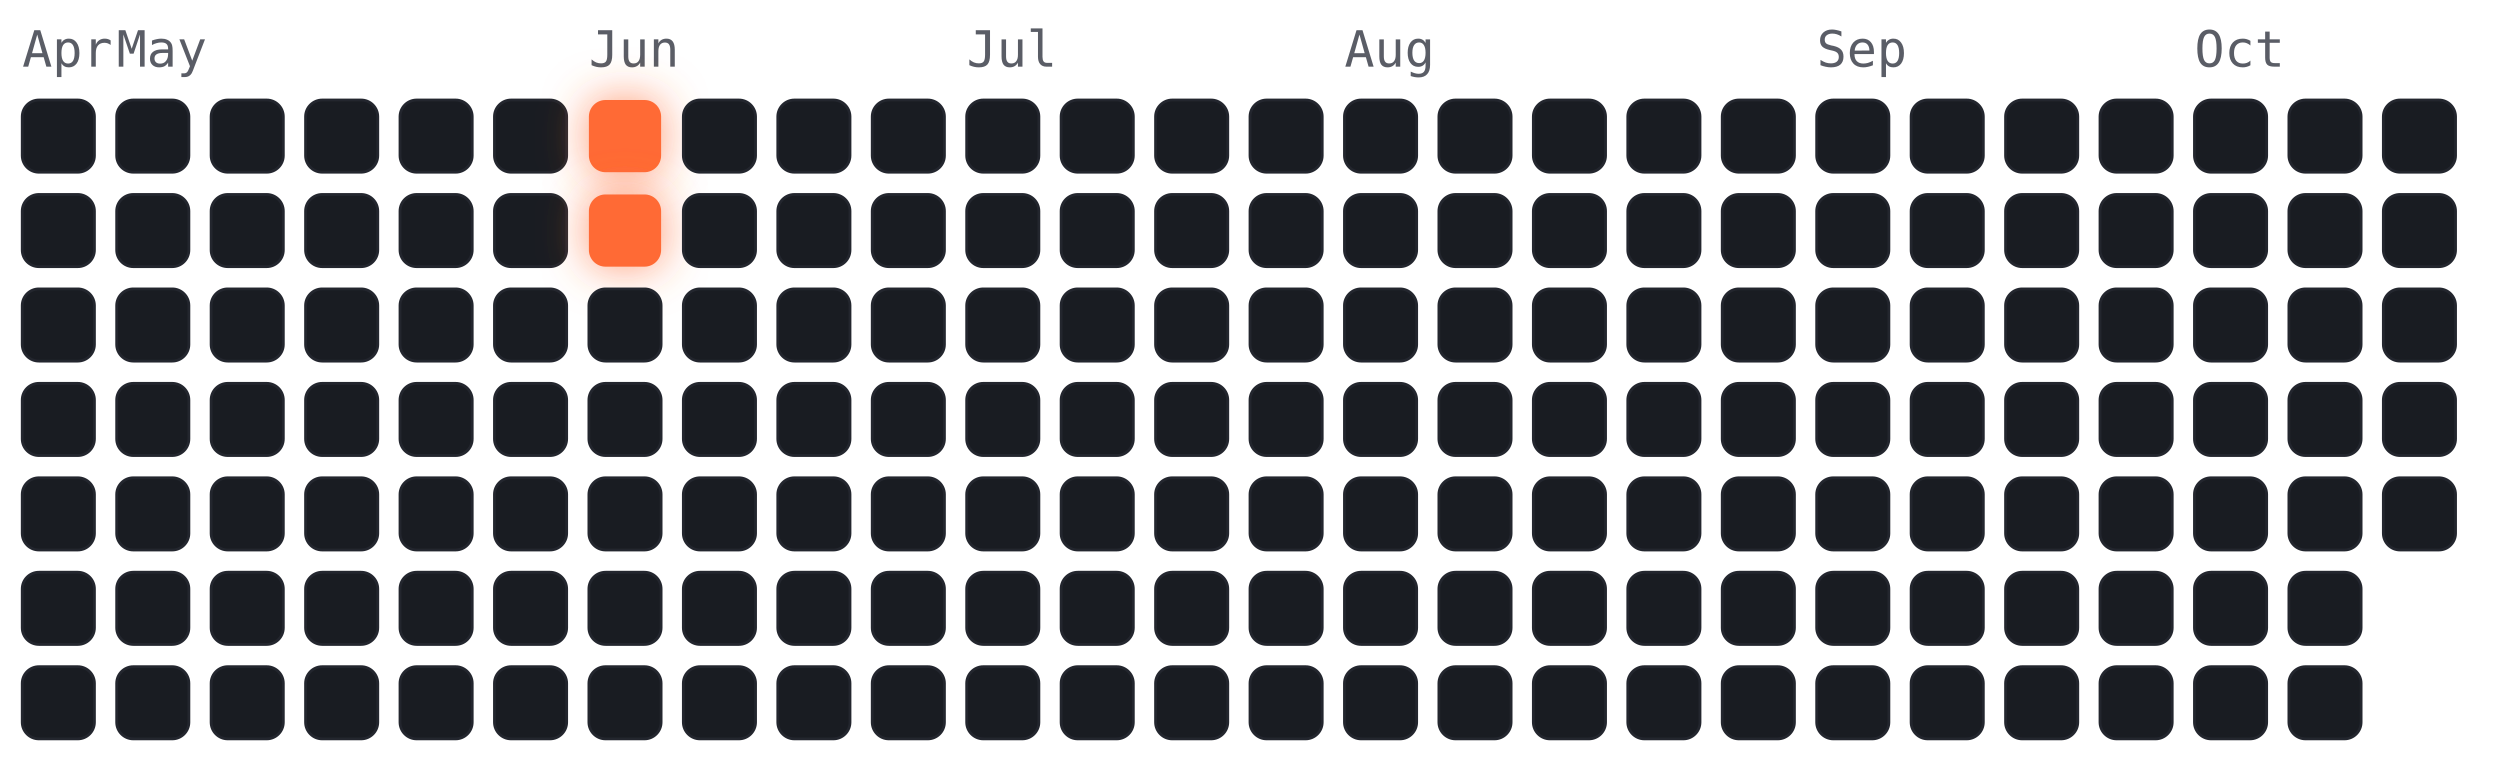
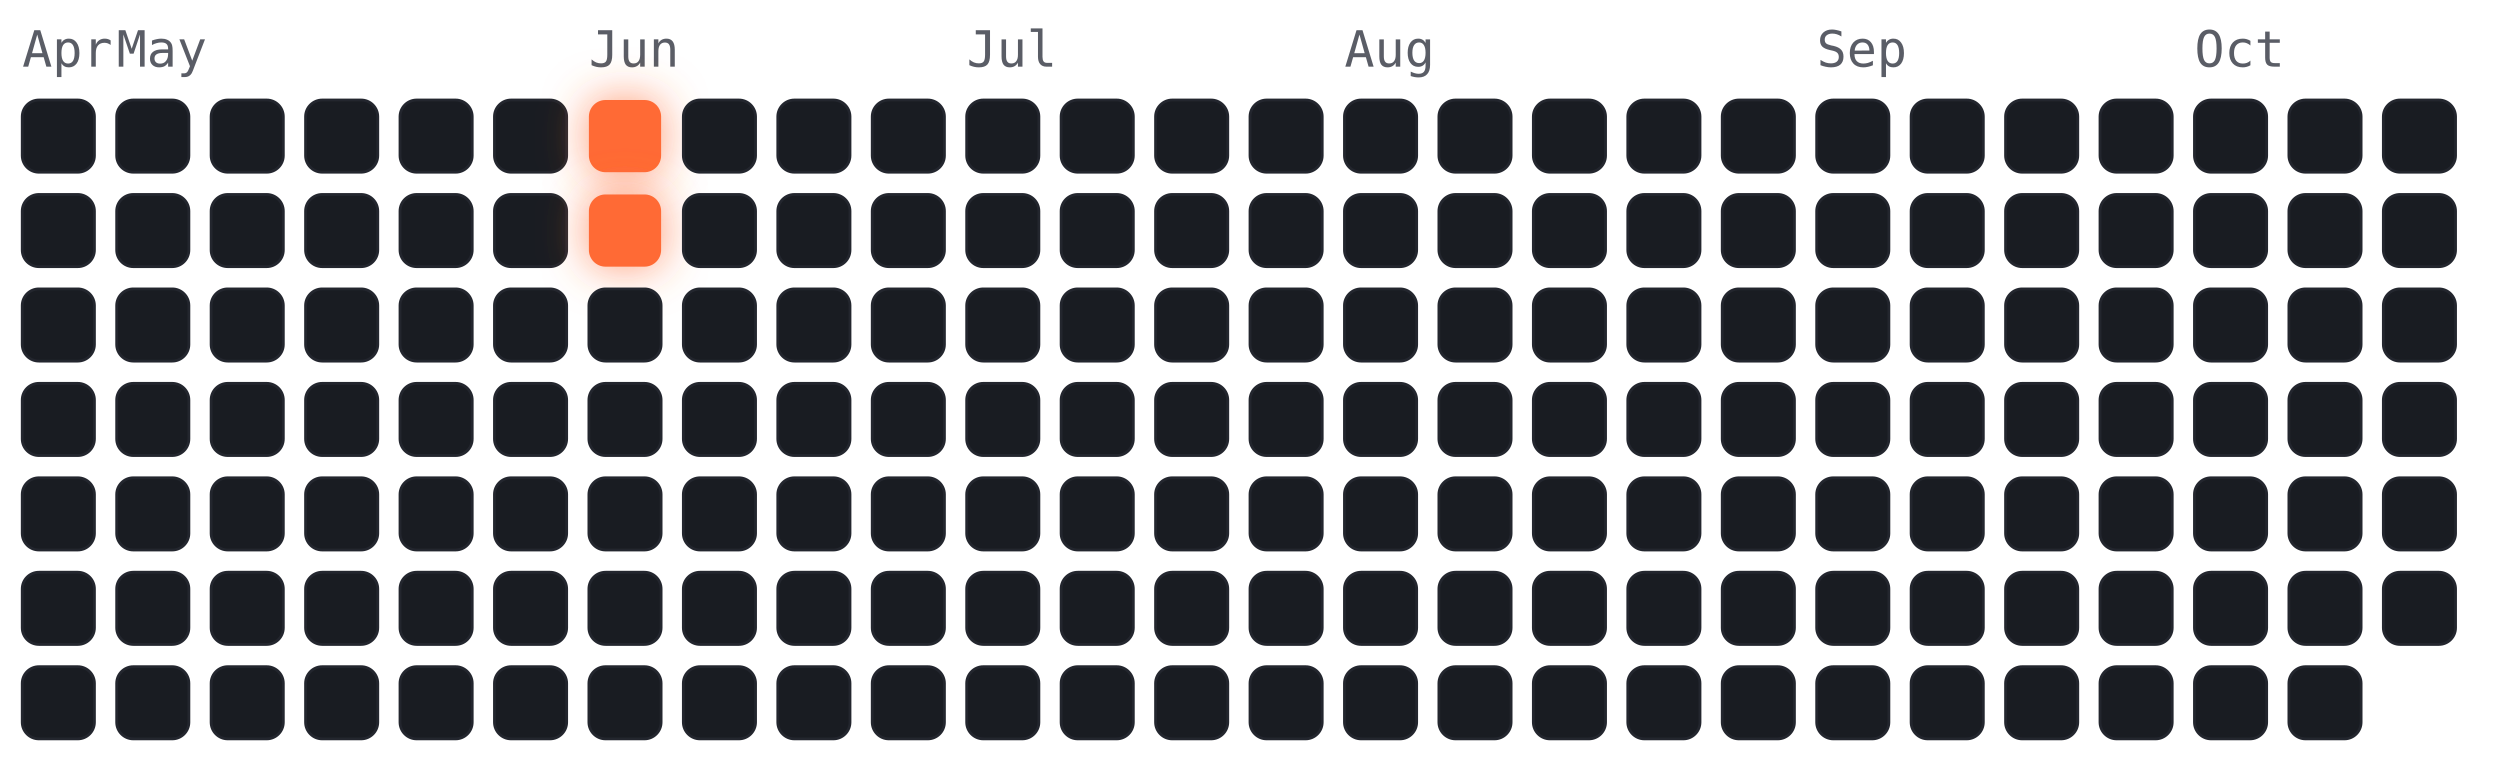
<svg xmlns="http://www.w3.org/2000/svg" viewBox="-4 -18 450 141" width="450" height="141" font-family="ui-monospace,Menlo,monospace">
  <style>
.cold{fill:#191c22;stroke:#23262e;stroke-width:.5}
.hot{fill:#ff6b35;filter:drop-shadow(0 0 4px rgba(255,107,53,.7))}
.m{fill:#5a5d66;font-size:9px}
</style>
  <text class="m" x="0" y="-6">Apr</text>
  <text class="m" x="17" y="-6">May</text>
  <text class="m" x="102" y="-6">Jun</text>
  <text class="m" x="170" y="-6">Jul</text>
  <text class="m" x="238" y="-6">Aug</text>
  <text class="m" x="323" y="-6">Sep</text>
  <text class="m" x="391" y="-6">Oct</text>
  <rect class="cold" x="0" y="0" width="13" height="13" rx="3" />
  <rect class="cold" x="0" y="17" width="13" height="13" rx="3" />
  <rect class="cold" x="0" y="34" width="13" height="13" rx="3" />
  <rect class="cold" x="0" y="51" width="13" height="13" rx="3" />
  <rect class="cold" x="0" y="68" width="13" height="13" rx="3" />
  <rect class="cold" x="0" y="85" width="13" height="13" rx="3" />
  <rect class="cold" x="0" y="102" width="13" height="13" rx="3" />
  <rect class="cold" x="17" y="0" width="13" height="13" rx="3" />
  <rect class="cold" x="17" y="17" width="13" height="13" rx="3" />
  <rect class="cold" x="17" y="34" width="13" height="13" rx="3" />
  <rect class="cold" x="17" y="51" width="13" height="13" rx="3" />
  <rect class="cold" x="17" y="68" width="13" height="13" rx="3" />
  <rect class="cold" x="17" y="85" width="13" height="13" rx="3" />
  <rect class="cold" x="17" y="102" width="13" height="13" rx="3" />
  <rect class="cold" x="34" y="0" width="13" height="13" rx="3" />
  <rect class="cold" x="34" y="17" width="13" height="13" rx="3" />
  <rect class="cold" x="34" y="34" width="13" height="13" rx="3" />
  <rect class="cold" x="34" y="51" width="13" height="13" rx="3" />
  <rect class="cold" x="34" y="68" width="13" height="13" rx="3" />
  <rect class="cold" x="34" y="85" width="13" height="13" rx="3" />
  <rect class="cold" x="34" y="102" width="13" height="13" rx="3" />
  <rect class="cold" x="51" y="0" width="13" height="13" rx="3" />
  <rect class="cold" x="51" y="17" width="13" height="13" rx="3" />
  <rect class="cold" x="51" y="34" width="13" height="13" rx="3" />
  <rect class="cold" x="51" y="51" width="13" height="13" rx="3" />
  <rect class="cold" x="51" y="68" width="13" height="13" rx="3" />
  <rect class="cold" x="51" y="85" width="13" height="13" rx="3" />
  <rect class="cold" x="51" y="102" width="13" height="13" rx="3" />
  <rect class="cold" x="68" y="0" width="13" height="13" rx="3" />
  <rect class="cold" x="68" y="17" width="13" height="13" rx="3" />
  <rect class="cold" x="68" y="34" width="13" height="13" rx="3" />
  <rect class="cold" x="68" y="51" width="13" height="13" rx="3" />
  <rect class="cold" x="68" y="68" width="13" height="13" rx="3" />
  <rect class="cold" x="68" y="85" width="13" height="13" rx="3" />
  <rect class="cold" x="68" y="102" width="13" height="13" rx="3" />
  <rect class="cold" x="85" y="0" width="13" height="13" rx="3" />
  <rect class="cold" x="85" y="17" width="13" height="13" rx="3" />
  <rect class="cold" x="85" y="34" width="13" height="13" rx="3" />
  <rect class="cold" x="85" y="51" width="13" height="13" rx="3" />
  <rect class="cold" x="85" y="68" width="13" height="13" rx="3" />
  <rect class="cold" x="85" y="85" width="13" height="13" rx="3" />
  <rect class="cold" x="85" y="102" width="13" height="13" rx="3" />
  <rect class="hot" x="102" y="0" width="13" height="13" rx="3" />
  <rect class="hot" x="102" y="17" width="13" height="13" rx="3" />
  <rect class="cold" x="102" y="34" width="13" height="13" rx="3" />
  <rect class="cold" x="102" y="51" width="13" height="13" rx="3" />
  <rect class="cold" x="102" y="68" width="13" height="13" rx="3" />
  <rect class="cold" x="102" y="85" width="13" height="13" rx="3" />
  <rect class="cold" x="102" y="102" width="13" height="13" rx="3" />
  <rect class="cold" x="119" y="0" width="13" height="13" rx="3" />
  <rect class="cold" x="119" y="17" width="13" height="13" rx="3" />
  <rect class="cold" x="119" y="34" width="13" height="13" rx="3" />
  <rect class="cold" x="119" y="51" width="13" height="13" rx="3" />
  <rect class="cold" x="119" y="68" width="13" height="13" rx="3" />
  <rect class="cold" x="119" y="85" width="13" height="13" rx="3" />
  <rect class="cold" x="119" y="102" width="13" height="13" rx="3" />
  <rect class="cold" x="136" y="0" width="13" height="13" rx="3" />
  <rect class="cold" x="136" y="17" width="13" height="13" rx="3" />
  <rect class="cold" x="136" y="34" width="13" height="13" rx="3" />
  <rect class="cold" x="136" y="51" width="13" height="13" rx="3" />
  <rect class="cold" x="136" y="68" width="13" height="13" rx="3" />
  <rect class="cold" x="136" y="85" width="13" height="13" rx="3" />
  <rect class="cold" x="136" y="102" width="13" height="13" rx="3" />
  <rect class="cold" x="153" y="0" width="13" height="13" rx="3" />
  <rect class="cold" x="153" y="17" width="13" height="13" rx="3" />
  <rect class="cold" x="153" y="34" width="13" height="13" rx="3" />
  <rect class="cold" x="153" y="51" width="13" height="13" rx="3" />
  <rect class="cold" x="153" y="68" width="13" height="13" rx="3" />
  <rect class="cold" x="153" y="85" width="13" height="13" rx="3" />
  <rect class="cold" x="153" y="102" width="13" height="13" rx="3" />
  <rect class="cold" x="170" y="0" width="13" height="13" rx="3" />
  <rect class="cold" x="170" y="17" width="13" height="13" rx="3" />
  <rect class="cold" x="170" y="34" width="13" height="13" rx="3" />
  <rect class="cold" x="170" y="51" width="13" height="13" rx="3" />
  <rect class="cold" x="170" y="68" width="13" height="13" rx="3" />
  <rect class="cold" x="170" y="85" width="13" height="13" rx="3" />
  <rect class="cold" x="170" y="102" width="13" height="13" rx="3" />
  <rect class="cold" x="187" y="0" width="13" height="13" rx="3" />
  <rect class="cold" x="187" y="17" width="13" height="13" rx="3" />
  <rect class="cold" x="187" y="34" width="13" height="13" rx="3" />
  <rect class="cold" x="187" y="51" width="13" height="13" rx="3" />
  <rect class="cold" x="187" y="68" width="13" height="13" rx="3" />
  <rect class="cold" x="187" y="85" width="13" height="13" rx="3" />
  <rect class="cold" x="187" y="102" width="13" height="13" rx="3" />
  <rect class="cold" x="204" y="0" width="13" height="13" rx="3" />
  <rect class="cold" x="204" y="17" width="13" height="13" rx="3" />
  <rect class="cold" x="204" y="34" width="13" height="13" rx="3" />
  <rect class="cold" x="204" y="51" width="13" height="13" rx="3" />
  <rect class="cold" x="204" y="68" width="13" height="13" rx="3" />
  <rect class="cold" x="204" y="85" width="13" height="13" rx="3" />
  <rect class="cold" x="204" y="102" width="13" height="13" rx="3" />
  <rect class="cold" x="221" y="0" width="13" height="13" rx="3" />
  <rect class="cold" x="221" y="17" width="13" height="13" rx="3" />
  <rect class="cold" x="221" y="34" width="13" height="13" rx="3" />
  <rect class="cold" x="221" y="51" width="13" height="13" rx="3" />
  <rect class="cold" x="221" y="68" width="13" height="13" rx="3" />
  <rect class="cold" x="221" y="85" width="13" height="13" rx="3" />
  <rect class="cold" x="221" y="102" width="13" height="13" rx="3" />
  <rect class="cold" x="238" y="0" width="13" height="13" rx="3" />
  <rect class="cold" x="238" y="17" width="13" height="13" rx="3" />
  <rect class="cold" x="238" y="34" width="13" height="13" rx="3" />
  <rect class="cold" x="238" y="51" width="13" height="13" rx="3" />
  <rect class="cold" x="238" y="68" width="13" height="13" rx="3" />
  <rect class="cold" x="238" y="85" width="13" height="13" rx="3" />
  <rect class="cold" x="238" y="102" width="13" height="13" rx="3" />
  <rect class="cold" x="255" y="0" width="13" height="13" rx="3" />
  <rect class="cold" x="255" y="17" width="13" height="13" rx="3" />
  <rect class="cold" x="255" y="34" width="13" height="13" rx="3" />
  <rect class="cold" x="255" y="51" width="13" height="13" rx="3" />
  <rect class="cold" x="255" y="68" width="13" height="13" rx="3" />
  <rect class="cold" x="255" y="85" width="13" height="13" rx="3" />
  <rect class="cold" x="255" y="102" width="13" height="13" rx="3" />
  <rect class="cold" x="272" y="0" width="13" height="13" rx="3" />
  <rect class="cold" x="272" y="17" width="13" height="13" rx="3" />
  <rect class="cold" x="272" y="34" width="13" height="13" rx="3" />
  <rect class="cold" x="272" y="51" width="13" height="13" rx="3" />
  <rect class="cold" x="272" y="68" width="13" height="13" rx="3" />
  <rect class="cold" x="272" y="85" width="13" height="13" rx="3" />
  <rect class="cold" x="272" y="102" width="13" height="13" rx="3" />
  <rect class="cold" x="289" y="0" width="13" height="13" rx="3" />
  <rect class="cold" x="289" y="17" width="13" height="13" rx="3" />
  <rect class="cold" x="289" y="34" width="13" height="13" rx="3" />
  <rect class="cold" x="289" y="51" width="13" height="13" rx="3" />
  <rect class="cold" x="289" y="68" width="13" height="13" rx="3" />
  <rect class="cold" x="289" y="85" width="13" height="13" rx="3" />
  <rect class="cold" x="289" y="102" width="13" height="13" rx="3" />
  <rect class="cold" x="306" y="0" width="13" height="13" rx="3" />
  <rect class="cold" x="306" y="17" width="13" height="13" rx="3" />
  <rect class="cold" x="306" y="34" width="13" height="13" rx="3" />
  <rect class="cold" x="306" y="51" width="13" height="13" rx="3" />
  <rect class="cold" x="306" y="68" width="13" height="13" rx="3" />
  <rect class="cold" x="306" y="85" width="13" height="13" rx="3" />
  <rect class="cold" x="306" y="102" width="13" height="13" rx="3" />
  <rect class="cold" x="323" y="0" width="13" height="13" rx="3" />
  <rect class="cold" x="323" y="17" width="13" height="13" rx="3" />
  <rect class="cold" x="323" y="34" width="13" height="13" rx="3" />
  <rect class="cold" x="323" y="51" width="13" height="13" rx="3" />
  <rect class="cold" x="323" y="68" width="13" height="13" rx="3" />
  <rect class="cold" x="323" y="85" width="13" height="13" rx="3" />
  <rect class="cold" x="323" y="102" width="13" height="13" rx="3" />
  <rect class="cold" x="340" y="0" width="13" height="13" rx="3" />
  <rect class="cold" x="340" y="17" width="13" height="13" rx="3" />
  <rect class="cold" x="340" y="34" width="13" height="13" rx="3" />
  <rect class="cold" x="340" y="51" width="13" height="13" rx="3" />
  <rect class="cold" x="340" y="68" width="13" height="13" rx="3" />
  <rect class="cold" x="340" y="85" width="13" height="13" rx="3" />
  <rect class="cold" x="340" y="102" width="13" height="13" rx="3" />
  <rect class="cold" x="357" y="0" width="13" height="13" rx="3" />
  <rect class="cold" x="357" y="17" width="13" height="13" rx="3" />
  <rect class="cold" x="357" y="34" width="13" height="13" rx="3" />
  <rect class="cold" x="357" y="51" width="13" height="13" rx="3" />
  <rect class="cold" x="357" y="68" width="13" height="13" rx="3" />
  <rect class="cold" x="357" y="85" width="13" height="13" rx="3" />
  <rect class="cold" x="357" y="102" width="13" height="13" rx="3" />
  <rect class="cold" x="374" y="0" width="13" height="13" rx="3" />
  <rect class="cold" x="374" y="17" width="13" height="13" rx="3" />
  <rect class="cold" x="374" y="34" width="13" height="13" rx="3" />
  <rect class="cold" x="374" y="51" width="13" height="13" rx="3" />
  <rect class="cold" x="374" y="68" width="13" height="13" rx="3" />
  <rect class="cold" x="374" y="85" width="13" height="13" rx="3" />
  <rect class="cold" x="374" y="102" width="13" height="13" rx="3" />
  <rect class="cold" x="391" y="0" width="13" height="13" rx="3" />
  <rect class="cold" x="391" y="17" width="13" height="13" rx="3" />
  <rect class="cold" x="391" y="34" width="13" height="13" rx="3" />
  <rect class="cold" x="391" y="51" width="13" height="13" rx="3" />
  <rect class="cold" x="391" y="68" width="13" height="13" rx="3" />
  <rect class="cold" x="391" y="85" width="13" height="13" rx="3" />
  <rect class="cold" x="391" y="102" width="13" height="13" rx="3" />
  <rect class="cold" x="408" y="0" width="13" height="13" rx="3" />
  <rect class="cold" x="408" y="17" width="13" height="13" rx="3" />
  <rect class="cold" x="408" y="34" width="13" height="13" rx="3" />
  <rect class="cold" x="408" y="51" width="13" height="13" rx="3" />
  <rect class="cold" x="408" y="68" width="13" height="13" rx="3" />
  <rect class="cold" x="408" y="85" width="13" height="13" rx="3" />
  <rect class="cold" x="408" y="102" width="13" height="13" rx="3" />
  <rect class="cold" x="425" y="0" width="13" height="13" rx="3" />
  <rect class="cold" x="425" y="17" width="13" height="13" rx="3" />
  <rect class="cold" x="425" y="34" width="13" height="13" rx="3" />
  <rect class="cold" x="425" y="51" width="13" height="13" rx="3" />
  <rect class="cold" x="425" y="68" width="13" height="13" rx="3" />
+   <rect class="cold" x="425" y="85" width="13" height="13" rx="3" />
</svg>
